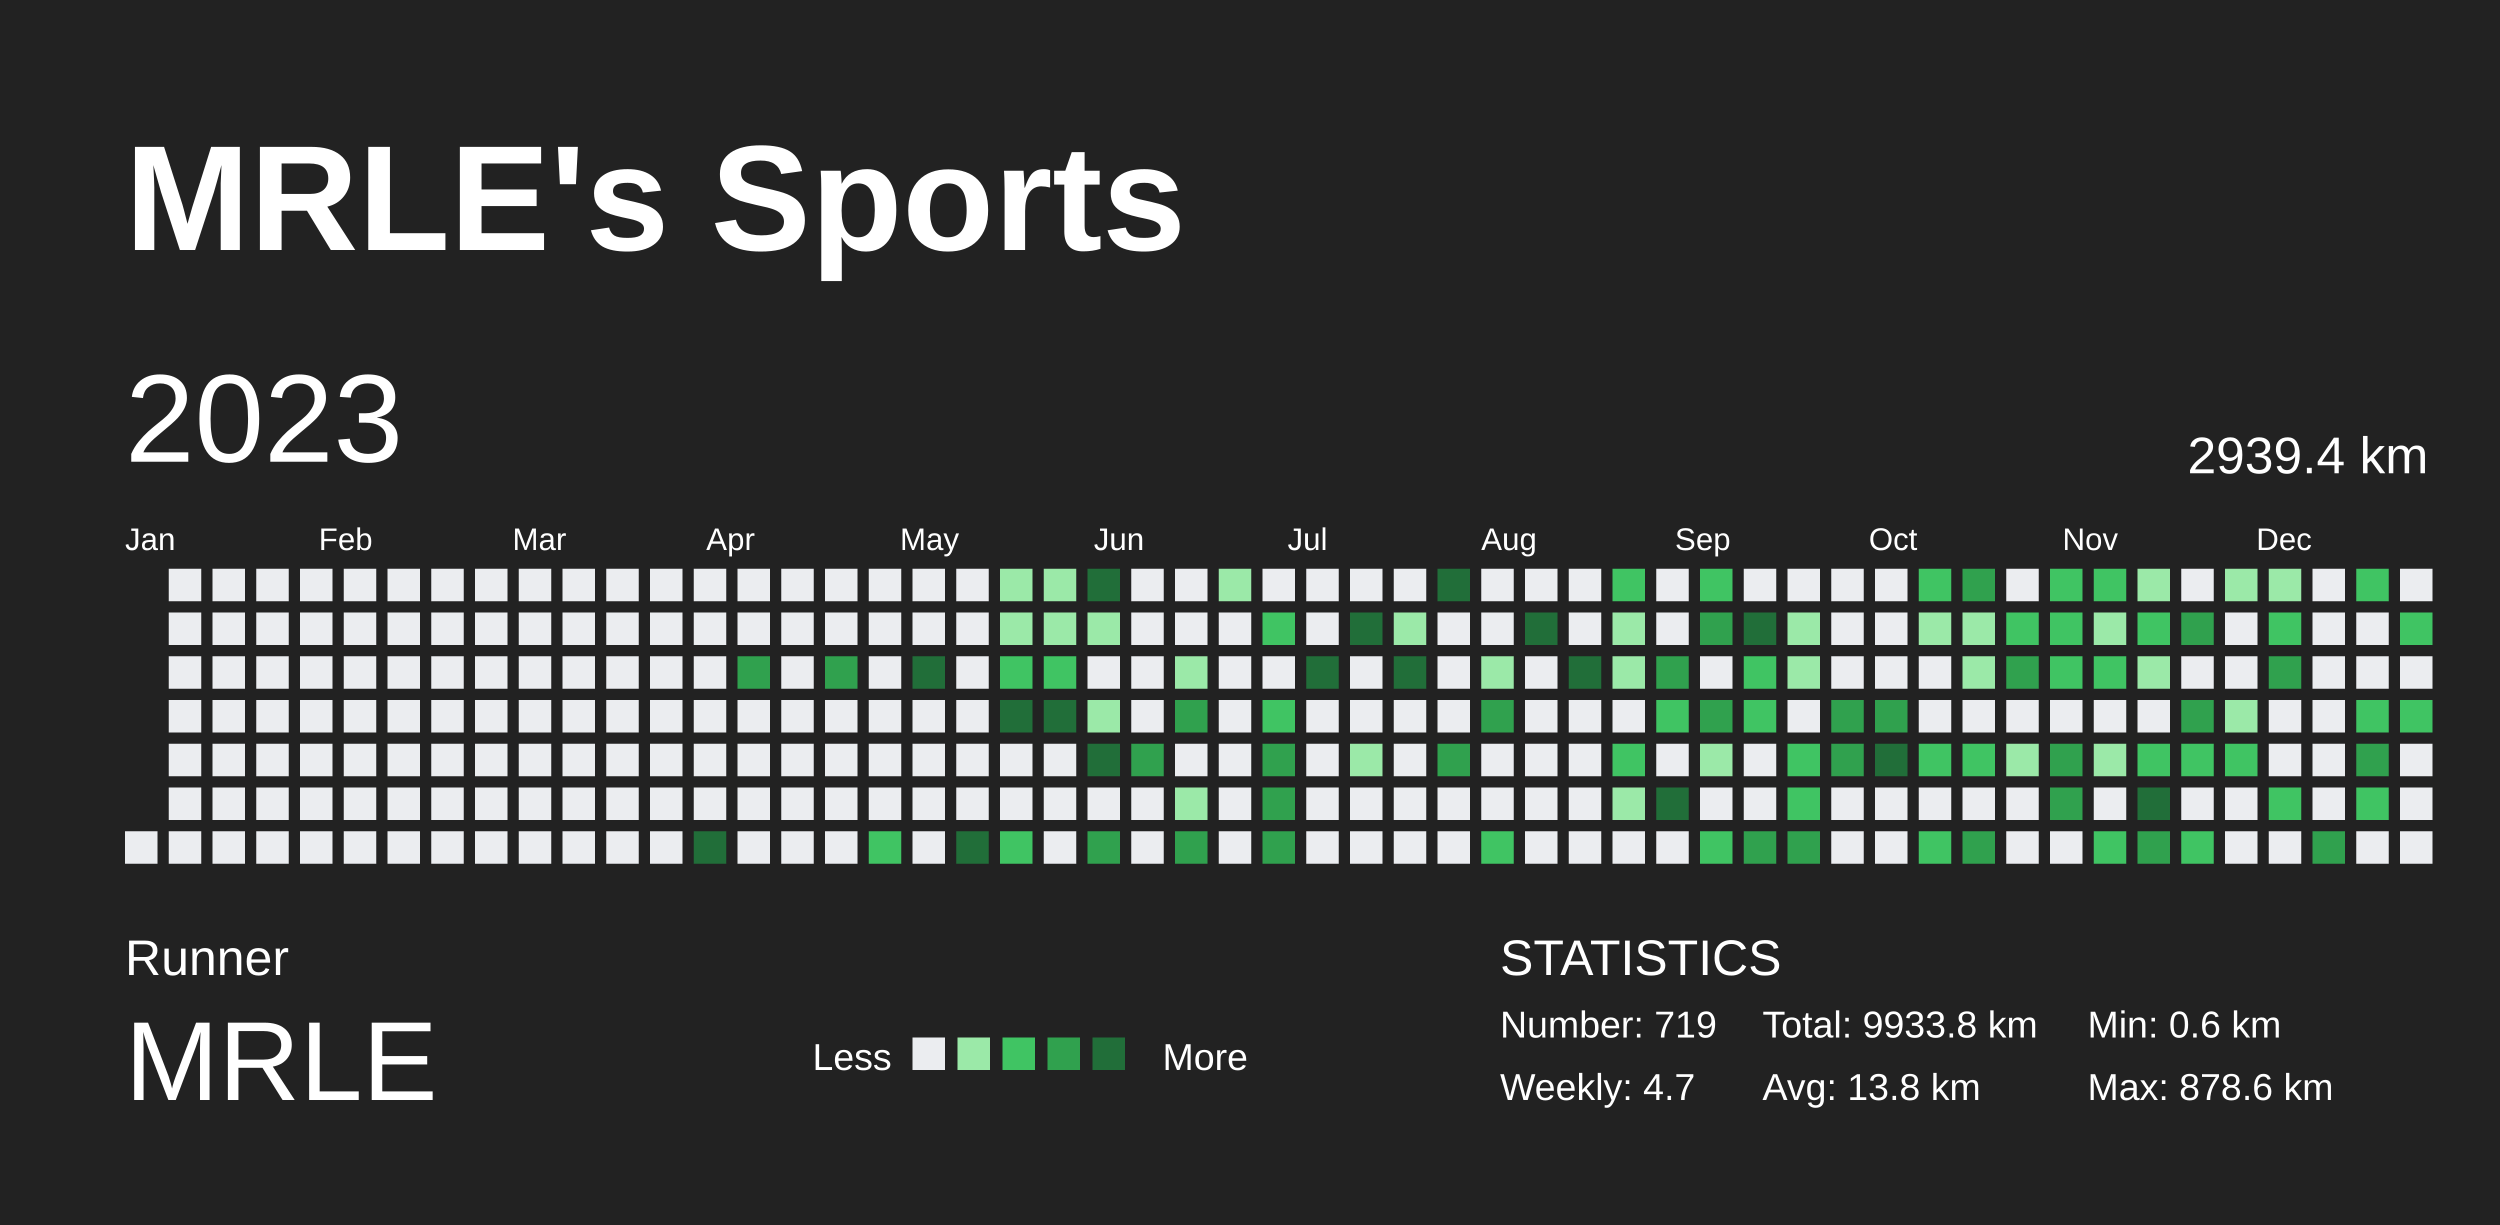
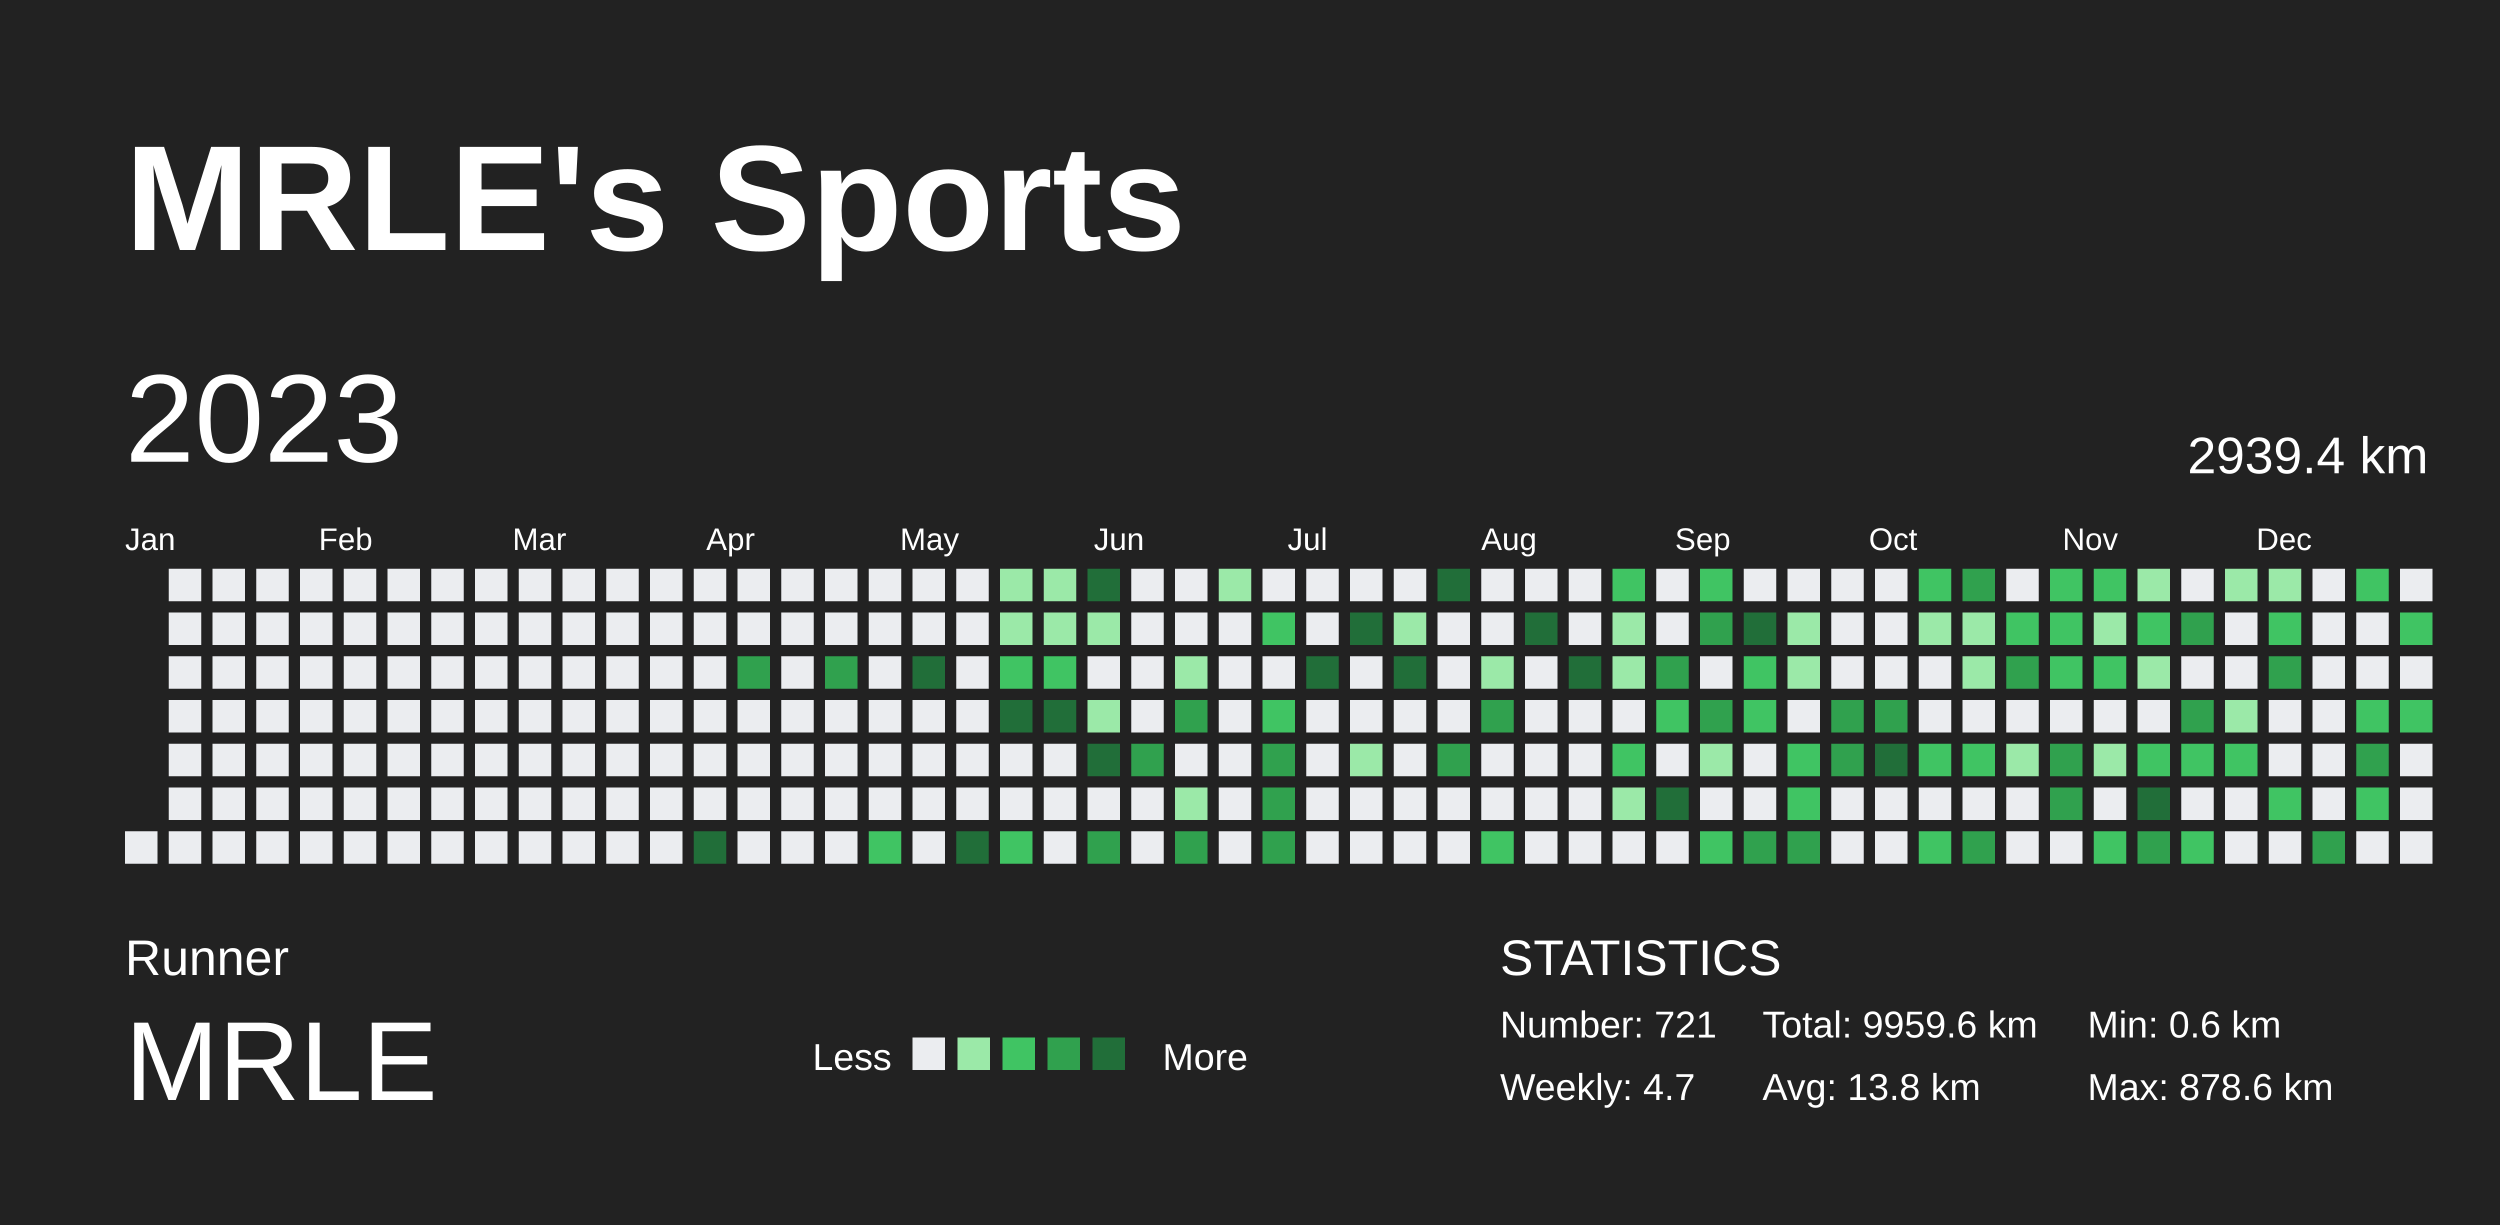
<svg xmlns="http://www.w3.org/2000/svg" baseProfile="full" height="98mm" version="1.1" viewBox="0,0,200,98" width="200mm">
  <defs />
  <rect fill="#222222" height="98" width="200" x="0" y="0" />
  <text fill="#FFFFFF" style="font-size:12px; font-family:Arial; font-weight:bold;" x="10" y="20">MRLE's Sports</text>
  <text fill="#FFFFFF" style="font-size:4px; font-family:Arial" x="10" y="78">Runner</text>
  <text fill="#FFFFFF" style="font-size:9px; font-family:Arial" x="10" y="88">MRLE</text>
  <text fill="#FFFFFF" style="font-size:3px; font-family:Arial" x="65" y="85.6">Less</text>
  <rect fill="#ebedf0" height="2.6" width="2.6" x="73" y="83" />
  <rect fill="#9be9a8" height="2.6" width="2.6" x="76.6" y="83" />
  <rect fill="#40c463" height="2.6" width="2.6" x="80.2" y="83" />
  <rect fill="#30a14e" height="2.6" width="2.6" x="83.8" y="83" />
  <rect fill="#216e39" height="2.6" width="2.6" x="87.4" y="83" />
  <text fill="#FFFFFF" style="font-size:3px; font-family:Arial" x="93" y="85.6">More</text>
  <text fill="#FFFFFF" style="font-size:4px; font-family:Arial" x="120" y="78">STATISTICS</text>
-   <text fill="#FFFFFF" style="font-size:3px; font-family:Arial" x="120" y="83">Number: 719</text>
+   <text fill="#FFFFFF" style="font-size:3px; font-family:Arial" x="120" y="83">Number: 721</text>
  <text fill="#FFFFFF" style="font-size:3px; font-family:Arial" x="120" y="88">Weekly: 4.7</text>
-   <text fill="#FFFFFF" style="font-size:3px; font-family:Arial" x="141" y="83">Total: 9933.8 km</text>
+   <text fill="#FFFFFF" style="font-size:3px; font-family:Arial" x="141" y="83">Total: 9959.6 km</text>
  <text fill="#FFFFFF" style="font-size:3px; font-family:Arial" x="141" y="88">Avg: 13.8 km</text>
  <text fill="#FFFFFF" style="font-size:3px; font-family:Arial" x="167" y="83">Min: 0.6 km</text>
  <text fill="#FFFFFF" style="font-size:3px; font-family:Arial" x="167" y="88">Max: 878.6 km</text>
  <text dominant-baseline="hanging" fill="#FFFFFF" style="font-size:10.0px; font-family:Arial;" x="10" y="30">2023</text>
  <text dominant-baseline="hanging" fill="#FFFFFF" style="font-size:4.125px; font-family:Arial;" x="175" y="35">2939.4 km</text>
  <text fill="#FFFFFF" style="font-size:2.5px; font-family:Arial" x="10.0" y="44">Jan</text>
  <text fill="#FFFFFF" style="font-size:2.5px; font-family:Arial" x="25.5" y="44">Feb</text>
  <text fill="#FFFFFF" style="font-size:2.5px; font-family:Arial" x="41.0" y="44">Mar</text>
  <text fill="#FFFFFF" style="font-size:2.5px; font-family:Arial" x="56.5" y="44">Apr</text>
  <text fill="#FFFFFF" style="font-size:2.5px; font-family:Arial" x="72.0" y="44">May</text>
  <text fill="#FFFFFF" style="font-size:2.5px; font-family:Arial" x="87.5" y="44">Jun</text>
  <text fill="#FFFFFF" style="font-size:2.5px; font-family:Arial" x="103.0" y="44">Jul</text>
  <text fill="#FFFFFF" style="font-size:2.5px; font-family:Arial" x="118.5" y="44">Aug</text>
  <text fill="#FFFFFF" style="font-size:2.5px; font-family:Arial" x="134.0" y="44">Sep</text>
  <text fill="#FFFFFF" style="font-size:2.5px; font-family:Arial" x="149.5" y="44">Oct</text>
  <text fill="#FFFFFF" style="font-size:2.5px; font-family:Arial" x="165.0" y="44">Nov</text>
  <text fill="#FFFFFF" style="font-size:2.5px; font-family:Arial" x="180.5" y="44">Dec</text>
  <rect fill="#ebedf0" height="2.6" width="2.6" x="10.0" y="66.5" />
  <rect fill="#ebedf0" height="2.6" width="2.6" x="13.5" y="45.5" />
  <rect fill="#ebedf0" height="2.6" width="2.6" x="13.5" y="49.0" />
  <rect fill="#ebedf0" height="2.6" width="2.6" x="13.5" y="52.5" />
  <rect fill="#ebedf0" height="2.6" width="2.6" x="13.5" y="56.0" />
  <rect fill="#ebedf0" height="2.6" width="2.6" x="13.5" y="59.5" />
  <rect fill="#ebedf0" height="2.6" width="2.6" x="13.5" y="63.0" />
  <rect fill="#ebedf0" height="2.6" width="2.6" x="13.5" y="66.5" />
  <rect fill="#ebedf0" height="2.6" width="2.6" x="17.0" y="45.5" />
  <rect fill="#ebedf0" height="2.6" width="2.6" x="17.0" y="49.0" />
  <rect fill="#ebedf0" height="2.6" width="2.6" x="17.0" y="52.5" />
  <rect fill="#ebedf0" height="2.6" width="2.6" x="17.0" y="56.0" />
  <rect fill="#ebedf0" height="2.6" width="2.6" x="17.0" y="59.5" />
  <rect fill="#ebedf0" height="2.6" width="2.6" x="17.0" y="63.0" />
  <rect fill="#ebedf0" height="2.6" width="2.6" x="17.0" y="66.5" />
  <rect fill="#ebedf0" height="2.6" width="2.6" x="20.5" y="45.5" />
  <rect fill="#ebedf0" height="2.6" width="2.6" x="20.5" y="49.0" />
  <rect fill="#ebedf0" height="2.6" width="2.6" x="20.5" y="52.5" />
  <rect fill="#ebedf0" height="2.6" width="2.6" x="20.5" y="56.0" />
  <rect fill="#ebedf0" height="2.6" width="2.6" x="20.5" y="59.5" />
  <rect fill="#ebedf0" height="2.6" width="2.6" x="20.5" y="63.0" />
  <rect fill="#ebedf0" height="2.6" width="2.6" x="20.5" y="66.5" />
  <rect fill="#ebedf0" height="2.6" width="2.6" x="24.0" y="45.5" />
  <rect fill="#ebedf0" height="2.6" width="2.6" x="24.0" y="49.0" />
  <rect fill="#ebedf0" height="2.6" width="2.6" x="24.0" y="52.5" />
  <rect fill="#ebedf0" height="2.6" width="2.6" x="24.0" y="56.0" />
  <rect fill="#ebedf0" height="2.6" width="2.6" x="24.0" y="59.5" />
  <rect fill="#ebedf0" height="2.6" width="2.6" x="24.0" y="63.0" />
  <rect fill="#ebedf0" height="2.6" width="2.6" x="24.0" y="66.5" />
  <rect fill="#ebedf0" height="2.6" width="2.6" x="27.5" y="45.5" />
  <rect fill="#ebedf0" height="2.6" width="2.6" x="27.5" y="49.0" />
  <rect fill="#ebedf0" height="2.6" width="2.6" x="27.5" y="52.5" />
  <rect fill="#ebedf0" height="2.6" width="2.6" x="27.5" y="56.0" />
  <rect fill="#ebedf0" height="2.6" width="2.6" x="27.5" y="59.5" />
  <rect fill="#ebedf0" height="2.6" width="2.6" x="27.5" y="63.0" />
  <rect fill="#ebedf0" height="2.6" width="2.6" x="27.5" y="66.5" />
  <rect fill="#ebedf0" height="2.6" width="2.6" x="31.0" y="45.5" />
  <rect fill="#ebedf0" height="2.6" width="2.6" x="31.0" y="49.0" />
  <rect fill="#ebedf0" height="2.6" width="2.6" x="31.0" y="52.5" />
  <rect fill="#ebedf0" height="2.6" width="2.6" x="31.0" y="56.0" />
  <rect fill="#ebedf0" height="2.6" width="2.6" x="31.0" y="59.5" />
  <rect fill="#ebedf0" height="2.6" width="2.6" x="31.0" y="63.0" />
  <rect fill="#ebedf0" height="2.6" width="2.6" x="31.0" y="66.5" />
  <rect fill="#ebedf0" height="2.6" width="2.6" x="34.5" y="45.5" />
  <rect fill="#ebedf0" height="2.6" width="2.6" x="34.5" y="49.0" />
  <rect fill="#ebedf0" height="2.6" width="2.6" x="34.5" y="52.5" />
  <rect fill="#ebedf0" height="2.6" width="2.6" x="34.5" y="56.0" />
  <rect fill="#ebedf0" height="2.6" width="2.6" x="34.5" y="59.5" />
  <rect fill="#ebedf0" height="2.6" width="2.6" x="34.5" y="63.0" />
  <rect fill="#ebedf0" height="2.6" width="2.6" x="34.5" y="66.5" />
  <rect fill="#ebedf0" height="2.6" width="2.6" x="38.0" y="45.5" />
  <rect fill="#ebedf0" height="2.6" width="2.6" x="38.0" y="49.0" />
  <rect fill="#ebedf0" height="2.6" width="2.6" x="38.0" y="52.5" />
  <rect fill="#ebedf0" height="2.6" width="2.6" x="38.0" y="56.0" />
  <rect fill="#ebedf0" height="2.6" width="2.6" x="38.0" y="59.5" />
  <rect fill="#ebedf0" height="2.6" width="2.6" x="38.0" y="63.0" />
  <rect fill="#ebedf0" height="2.6" width="2.6" x="38.0" y="66.5" />
  <rect fill="#ebedf0" height="2.6" width="2.6" x="41.5" y="45.5" />
  <rect fill="#ebedf0" height="2.6" width="2.6" x="41.5" y="49.0" />
  <rect fill="#ebedf0" height="2.6" width="2.6" x="41.5" y="52.5" />
  <rect fill="#ebedf0" height="2.6" width="2.6" x="41.5" y="56.0" />
  <rect fill="#ebedf0" height="2.6" width="2.6" x="41.5" y="59.5" />
  <rect fill="#ebedf0" height="2.6" width="2.6" x="41.5" y="63.0" />
  <rect fill="#ebedf0" height="2.6" width="2.6" x="41.5" y="66.5" />
  <rect fill="#ebedf0" height="2.6" width="2.6" x="45.0" y="45.5" />
  <rect fill="#ebedf0" height="2.6" width="2.6" x="45.0" y="49.0" />
  <rect fill="#ebedf0" height="2.6" width="2.6" x="45.0" y="52.5" />
  <rect fill="#ebedf0" height="2.6" width="2.6" x="45.0" y="56.0" />
  <rect fill="#ebedf0" height="2.6" width="2.6" x="45.0" y="59.5" />
  <rect fill="#ebedf0" height="2.6" width="2.6" x="45.0" y="63.0" />
  <rect fill="#ebedf0" height="2.6" width="2.6" x="45.0" y="66.5" />
  <rect fill="#ebedf0" height="2.6" width="2.6" x="48.5" y="45.5" />
  <rect fill="#ebedf0" height="2.6" width="2.6" x="48.5" y="49.0" />
  <rect fill="#ebedf0" height="2.6" width="2.6" x="48.5" y="52.5" />
  <rect fill="#ebedf0" height="2.6" width="2.6" x="48.5" y="56.0" />
  <rect fill="#ebedf0" height="2.6" width="2.6" x="48.5" y="59.5" />
  <rect fill="#ebedf0" height="2.6" width="2.6" x="48.5" y="63.0" />
  <rect fill="#ebedf0" height="2.6" width="2.6" x="48.5" y="66.5" />
  <rect fill="#ebedf0" height="2.6" width="2.6" x="52.0" y="45.5" />
  <rect fill="#ebedf0" height="2.6" width="2.6" x="52.0" y="49.0" />
  <rect fill="#ebedf0" height="2.6" width="2.6" x="52.0" y="52.5" />
  <rect fill="#ebedf0" height="2.6" width="2.6" x="52.0" y="56.0" />
  <rect fill="#ebedf0" height="2.6" width="2.6" x="52.0" y="59.5" />
  <rect fill="#ebedf0" height="2.6" width="2.6" x="52.0" y="63.0" />
  <rect fill="#ebedf0" height="2.6" width="2.6" x="52.0" y="66.5" />
  <rect fill="#ebedf0" height="2.6" width="2.6" x="55.5" y="45.5" />
  <rect fill="#ebedf0" height="2.6" width="2.6" x="55.5" y="49.0" />
  <rect fill="#ebedf0" height="2.6" width="2.6" x="55.5" y="52.5" />
  <rect fill="#ebedf0" height="2.6" width="2.6" x="55.5" y="56.0" />
  <rect fill="#ebedf0" height="2.6" width="2.6" x="55.5" y="59.5" />
  <rect fill="#ebedf0" height="2.6" width="2.6" x="55.5" y="63.0" />
  <rect fill="#216e39" height="2.6" width="2.6" x="55.5" y="66.5" />
  <rect fill="#ebedf0" height="2.6" width="2.6" x="59.0" y="45.5" />
  <rect fill="#ebedf0" height="2.6" width="2.6" x="59.0" y="49.0" />
  <rect fill="#30a14e" height="2.6" width="2.6" x="59.0" y="52.5" />
  <rect fill="#ebedf0" height="2.6" width="2.6" x="59.0" y="56.0" />
  <rect fill="#ebedf0" height="2.6" width="2.6" x="59.0" y="59.5" />
  <rect fill="#ebedf0" height="2.6" width="2.6" x="59.0" y="63.0" />
  <rect fill="#ebedf0" height="2.6" width="2.6" x="59.0" y="66.5" />
  <rect fill="#ebedf0" height="2.6" width="2.6" x="62.5" y="45.5" />
  <rect fill="#ebedf0" height="2.6" width="2.6" x="62.5" y="49.0" />
  <rect fill="#ebedf0" height="2.6" width="2.6" x="62.5" y="52.5" />
  <rect fill="#ebedf0" height="2.6" width="2.6" x="62.5" y="56.0" />
  <rect fill="#ebedf0" height="2.6" width="2.6" x="62.5" y="59.5" />
  <rect fill="#ebedf0" height="2.6" width="2.6" x="62.5" y="63.0" />
  <rect fill="#ebedf0" height="2.6" width="2.6" x="62.5" y="66.5" />
  <rect fill="#ebedf0" height="2.6" width="2.6" x="66.0" y="45.5" />
  <rect fill="#ebedf0" height="2.6" width="2.6" x="66.0" y="49.0" />
  <rect fill="#30a14e" height="2.6" width="2.6" x="66.0" y="52.5" />
  <rect fill="#ebedf0" height="2.6" width="2.6" x="66.0" y="56.0" />
  <rect fill="#ebedf0" height="2.6" width="2.6" x="66.0" y="59.5" />
  <rect fill="#ebedf0" height="2.6" width="2.6" x="66.0" y="63.0" />
  <rect fill="#ebedf0" height="2.6" width="2.6" x="66.0" y="66.5" />
  <rect fill="#ebedf0" height="2.6" width="2.6" x="69.5" y="45.5" />
  <rect fill="#ebedf0" height="2.6" width="2.6" x="69.5" y="49.0" />
  <rect fill="#ebedf0" height="2.6" width="2.6" x="69.5" y="52.5" />
  <rect fill="#ebedf0" height="2.6" width="2.6" x="69.5" y="56.0" />
  <rect fill="#ebedf0" height="2.6" width="2.6" x="69.5" y="59.5" />
  <rect fill="#ebedf0" height="2.6" width="2.6" x="69.5" y="63.0" />
  <rect fill="#40c463" height="2.6" width="2.6" x="69.5" y="66.5" />
  <rect fill="#ebedf0" height="2.6" width="2.6" x="73.0" y="45.5" />
  <rect fill="#ebedf0" height="2.6" width="2.6" x="73.0" y="49.0" />
  <rect fill="#216e39" height="2.6" width="2.6" x="73.0" y="52.5" />
  <rect fill="#ebedf0" height="2.6" width="2.6" x="73.0" y="56.0" />
  <rect fill="#ebedf0" height="2.6" width="2.6" x="73.0" y="59.5" />
  <rect fill="#ebedf0" height="2.6" width="2.6" x="73.0" y="63.0" />
  <rect fill="#ebedf0" height="2.6" width="2.6" x="73.0" y="66.5" />
  <rect fill="#ebedf0" height="2.6" width="2.6" x="76.5" y="45.5" />
  <rect fill="#ebedf0" height="2.6" width="2.6" x="76.5" y="49.0" />
  <rect fill="#ebedf0" height="2.6" width="2.6" x="76.5" y="52.5" />
  <rect fill="#ebedf0" height="2.6" width="2.6" x="76.5" y="56.0" />
  <rect fill="#ebedf0" height="2.6" width="2.6" x="76.5" y="59.5" />
  <rect fill="#ebedf0" height="2.6" width="2.6" x="76.5" y="63.0" />
  <rect fill="#216e39" height="2.6" width="2.6" x="76.5" y="66.5" />
  <rect fill="#9be9a8" height="2.6" width="2.6" x="80.0" y="45.5" />
  <rect fill="#9be9a8" height="2.6" width="2.6" x="80.0" y="49.0" />
  <rect fill="#40c463" height="2.6" width="2.6" x="80.0" y="52.5" />
  <rect fill="#216e39" height="2.6" width="2.6" x="80.0" y="56.0" />
  <rect fill="#ebedf0" height="2.6" width="2.6" x="80.0" y="59.5" />
  <rect fill="#ebedf0" height="2.6" width="2.6" x="80.0" y="63.0" />
  <rect fill="#40c463" height="2.6" width="2.6" x="80.0" y="66.5" />
  <rect fill="#9be9a8" height="2.6" width="2.6" x="83.5" y="45.5" />
  <rect fill="#9be9a8" height="2.6" width="2.6" x="83.5" y="49.0" />
  <rect fill="#40c463" height="2.6" width="2.6" x="83.5" y="52.5" />
  <rect fill="#216e39" height="2.6" width="2.6" x="83.5" y="56.0" />
  <rect fill="#ebedf0" height="2.6" width="2.6" x="83.5" y="59.5" />
  <rect fill="#ebedf0" height="2.6" width="2.6" x="83.5" y="63.0" />
  <rect fill="#ebedf0" height="2.6" width="2.6" x="83.5" y="66.5" />
  <rect fill="#216e39" height="2.6" width="2.6" x="87.0" y="45.5" />
  <rect fill="#9be9a8" height="2.6" width="2.6" x="87.0" y="49.0" />
  <rect fill="#ebedf0" height="2.6" width="2.6" x="87.0" y="52.5" />
  <rect fill="#9be9a8" height="2.6" width="2.6" x="87.0" y="56.0" />
  <rect fill="#216e39" height="2.6" width="2.6" x="87.0" y="59.5" />
  <rect fill="#ebedf0" height="2.6" width="2.6" x="87.0" y="63.0" />
  <rect fill="#30a14e" height="2.6" width="2.6" x="87.0" y="66.5" />
  <rect fill="#ebedf0" height="2.6" width="2.6" x="90.5" y="45.5" />
  <rect fill="#ebedf0" height="2.6" width="2.6" x="90.5" y="49.0" />
  <rect fill="#ebedf0" height="2.6" width="2.6" x="90.5" y="52.5" />
  <rect fill="#ebedf0" height="2.6" width="2.6" x="90.5" y="56.0" />
  <rect fill="#30a14e" height="2.6" width="2.6" x="90.5" y="59.5" />
  <rect fill="#ebedf0" height="2.6" width="2.6" x="90.5" y="63.0" />
  <rect fill="#ebedf0" height="2.6" width="2.6" x="90.5" y="66.5" />
  <rect fill="#ebedf0" height="2.6" width="2.6" x="94.0" y="45.5" />
  <rect fill="#ebedf0" height="2.6" width="2.6" x="94.0" y="49.0" />
  <rect fill="#9be9a8" height="2.6" width="2.6" x="94.0" y="52.5" />
  <rect fill="#30a14e" height="2.6" width="2.6" x="94.0" y="56.0" />
  <rect fill="#ebedf0" height="2.6" width="2.6" x="94.0" y="59.5" />
  <rect fill="#9be9a8" height="2.6" width="2.6" x="94.0" y="63.0" />
  <rect fill="#30a14e" height="2.6" width="2.6" x="94.0" y="66.5" />
  <rect fill="#9be9a8" height="2.6" width="2.6" x="97.5" y="45.5" />
  <rect fill="#ebedf0" height="2.6" width="2.6" x="97.5" y="49.0" />
  <rect fill="#ebedf0" height="2.6" width="2.6" x="97.5" y="52.5" />
  <rect fill="#ebedf0" height="2.6" width="2.6" x="97.5" y="56.0" />
  <rect fill="#ebedf0" height="2.6" width="2.6" x="97.5" y="59.5" />
  <rect fill="#ebedf0" height="2.6" width="2.6" x="97.5" y="63.0" />
  <rect fill="#ebedf0" height="2.6" width="2.6" x="97.5" y="66.5" />
  <rect fill="#ebedf0" height="2.6" width="2.6" x="101.0" y="45.5" />
  <rect fill="#40c463" height="2.6" width="2.6" x="101.0" y="49.0" />
  <rect fill="#ebedf0" height="2.6" width="2.6" x="101.0" y="52.5" />
  <rect fill="#40c463" height="2.6" width="2.6" x="101.0" y="56.0" />
  <rect fill="#30a14e" height="2.6" width="2.6" x="101.0" y="59.5" />
  <rect fill="#30a14e" height="2.6" width="2.6" x="101.0" y="63.0" />
  <rect fill="#30a14e" height="2.6" width="2.6" x="101.0" y="66.5" />
  <rect fill="#ebedf0" height="2.6" width="2.6" x="104.5" y="45.5" />
  <rect fill="#ebedf0" height="2.6" width="2.6" x="104.5" y="49.0" />
  <rect fill="#216e39" height="2.6" width="2.6" x="104.5" y="52.5" />
  <rect fill="#ebedf0" height="2.6" width="2.6" x="104.5" y="56.0" />
  <rect fill="#ebedf0" height="2.6" width="2.6" x="104.5" y="59.5" />
  <rect fill="#ebedf0" height="2.6" width="2.6" x="104.5" y="63.0" />
  <rect fill="#ebedf0" height="2.6" width="2.6" x="104.5" y="66.5" />
  <rect fill="#ebedf0" height="2.6" width="2.6" x="108.0" y="45.5" />
  <rect fill="#216e39" height="2.6" width="2.6" x="108.0" y="49.0" />
  <rect fill="#ebedf0" height="2.6" width="2.6" x="108.0" y="52.5" />
  <rect fill="#ebedf0" height="2.6" width="2.6" x="108.0" y="56.0" />
  <rect fill="#9be9a8" height="2.6" width="2.6" x="108.0" y="59.5" />
  <rect fill="#ebedf0" height="2.6" width="2.6" x="108.0" y="63.0" />
  <rect fill="#ebedf0" height="2.6" width="2.6" x="108.0" y="66.5" />
  <rect fill="#ebedf0" height="2.6" width="2.6" x="111.5" y="45.5" />
  <rect fill="#9be9a8" height="2.6" width="2.6" x="111.5" y="49.0" />
  <rect fill="#216e39" height="2.6" width="2.6" x="111.5" y="52.5" />
  <rect fill="#ebedf0" height="2.6" width="2.6" x="111.5" y="56.0" />
  <rect fill="#ebedf0" height="2.6" width="2.6" x="111.5" y="59.5" />
  <rect fill="#ebedf0" height="2.6" width="2.6" x="111.5" y="63.0" />
  <rect fill="#ebedf0" height="2.6" width="2.6" x="111.5" y="66.5" />
  <rect fill="#216e39" height="2.6" width="2.6" x="115.0" y="45.5" />
  <rect fill="#ebedf0" height="2.6" width="2.6" x="115.0" y="49.0" />
  <rect fill="#ebedf0" height="2.6" width="2.6" x="115.0" y="52.5" />
  <rect fill="#ebedf0" height="2.6" width="2.6" x="115.0" y="56.0" />
  <rect fill="#30a14e" height="2.6" width="2.6" x="115.0" y="59.5" />
  <rect fill="#ebedf0" height="2.6" width="2.6" x="115.0" y="63.0" />
  <rect fill="#ebedf0" height="2.6" width="2.6" x="115.0" y="66.5" />
  <rect fill="#ebedf0" height="2.6" width="2.6" x="118.5" y="45.5" />
  <rect fill="#ebedf0" height="2.6" width="2.6" x="118.5" y="49.0" />
  <rect fill="#9be9a8" height="2.6" width="2.6" x="118.5" y="52.5" />
  <rect fill="#30a14e" height="2.6" width="2.6" x="118.5" y="56.0" />
  <rect fill="#ebedf0" height="2.6" width="2.6" x="118.5" y="59.5" />
  <rect fill="#ebedf0" height="2.6" width="2.6" x="118.5" y="63.0" />
  <rect fill="#40c463" height="2.6" width="2.6" x="118.5" y="66.5" />
  <rect fill="#ebedf0" height="2.6" width="2.6" x="122.0" y="45.5" />
  <rect fill="#216e39" height="2.6" width="2.6" x="122.0" y="49.0" />
  <rect fill="#ebedf0" height="2.6" width="2.6" x="122.0" y="52.5" />
  <rect fill="#ebedf0" height="2.6" width="2.6" x="122.0" y="56.0" />
  <rect fill="#ebedf0" height="2.6" width="2.6" x="122.0" y="59.5" />
  <rect fill="#ebedf0" height="2.6" width="2.6" x="122.0" y="63.0" />
  <rect fill="#ebedf0" height="2.6" width="2.6" x="122.0" y="66.5" />
  <rect fill="#ebedf0" height="2.6" width="2.6" x="125.5" y="45.5" />
  <rect fill="#ebedf0" height="2.6" width="2.6" x="125.5" y="49.0" />
  <rect fill="#216e39" height="2.6" width="2.6" x="125.5" y="52.5" />
  <rect fill="#ebedf0" height="2.6" width="2.6" x="125.5" y="56.0" />
  <rect fill="#ebedf0" height="2.6" width="2.6" x="125.5" y="59.5" />
  <rect fill="#ebedf0" height="2.6" width="2.6" x="125.5" y="63.0" />
  <rect fill="#ebedf0" height="2.6" width="2.6" x="125.5" y="66.5" />
  <rect fill="#40c463" height="2.6" width="2.6" x="129.0" y="45.5" />
  <rect fill="#9be9a8" height="2.6" width="2.6" x="129.0" y="49.0" />
  <rect fill="#9be9a8" height="2.6" width="2.6" x="129.0" y="52.5" />
  <rect fill="#ebedf0" height="2.6" width="2.6" x="129.0" y="56.0" />
  <rect fill="#40c463" height="2.6" width="2.6" x="129.0" y="59.5" />
  <rect fill="#9be9a8" height="2.6" width="2.6" x="129.0" y="63.0" />
  <rect fill="#ebedf0" height="2.6" width="2.6" x="129.0" y="66.5" />
  <rect fill="#ebedf0" height="2.6" width="2.6" x="132.5" y="45.5" />
  <rect fill="#ebedf0" height="2.6" width="2.6" x="132.5" y="49.0" />
  <rect fill="#30a14e" height="2.6" width="2.6" x="132.5" y="52.5" />
  <rect fill="#40c463" height="2.6" width="2.6" x="132.5" y="56.0" />
  <rect fill="#ebedf0" height="2.6" width="2.6" x="132.5" y="59.5" />
  <rect fill="#216e39" height="2.6" width="2.6" x="132.5" y="63.0" />
  <rect fill="#ebedf0" height="2.6" width="2.6" x="132.5" y="66.5" />
  <rect fill="#40c463" height="2.6" width="2.6" x="136.0" y="45.5" />
  <rect fill="#30a14e" height="2.6" width="2.6" x="136.0" y="49.0" />
  <rect fill="#ebedf0" height="2.6" width="2.6" x="136.0" y="52.5" />
  <rect fill="#30a14e" height="2.6" width="2.6" x="136.0" y="56.0" />
  <rect fill="#9be9a8" height="2.6" width="2.6" x="136.0" y="59.5" />
  <rect fill="#ebedf0" height="2.6" width="2.6" x="136.0" y="63.0" />
  <rect fill="#40c463" height="2.6" width="2.6" x="136.0" y="66.5" />
  <rect fill="#ebedf0" height="2.6" width="2.6" x="139.5" y="45.5" />
  <rect fill="#216e39" height="2.6" width="2.6" x="139.5" y="49.0" />
  <rect fill="#40c463" height="2.6" width="2.6" x="139.5" y="52.5" />
  <rect fill="#40c463" height="2.6" width="2.6" x="139.5" y="56.0" />
  <rect fill="#ebedf0" height="2.6" width="2.6" x="139.5" y="59.5" />
  <rect fill="#ebedf0" height="2.6" width="2.6" x="139.5" y="63.0" />
  <rect fill="#30a14e" height="2.6" width="2.6" x="139.5" y="66.5" />
  <rect fill="#ebedf0" height="2.6" width="2.6" x="143.0" y="45.5" />
  <rect fill="#9be9a8" height="2.6" width="2.6" x="143.0" y="49.0" />
  <rect fill="#9be9a8" height="2.6" width="2.6" x="143.0" y="52.5" />
  <rect fill="#ebedf0" height="2.6" width="2.6" x="143.0" y="56.0" />
  <rect fill="#40c463" height="2.6" width="2.6" x="143.0" y="59.5" />
  <rect fill="#40c463" height="2.6" width="2.6" x="143.0" y="63.0" />
  <rect fill="#30a14e" height="2.6" width="2.6" x="143.0" y="66.5" />
  <rect fill="#ebedf0" height="2.6" width="2.6" x="146.5" y="45.5" />
  <rect fill="#ebedf0" height="2.6" width="2.6" x="146.5" y="49.0" />
  <rect fill="#ebedf0" height="2.6" width="2.6" x="146.5" y="52.5" />
  <rect fill="#30a14e" height="2.6" width="2.6" x="146.5" y="56.0" />
  <rect fill="#30a14e" height="2.6" width="2.6" x="146.5" y="59.5" />
  <rect fill="#ebedf0" height="2.6" width="2.6" x="146.5" y="63.0" />
  <rect fill="#ebedf0" height="2.6" width="2.6" x="146.5" y="66.5" />
  <rect fill="#ebedf0" height="2.6" width="2.6" x="150.0" y="45.5" />
  <rect fill="#ebedf0" height="2.6" width="2.6" x="150.0" y="49.0" />
  <rect fill="#ebedf0" height="2.6" width="2.6" x="150.0" y="52.5" />
  <rect fill="#30a14e" height="2.6" width="2.6" x="150.0" y="56.0" />
  <rect fill="#216e39" height="2.6" width="2.6" x="150.0" y="59.5" />
  <rect fill="#ebedf0" height="2.6" width="2.6" x="150.0" y="63.0" />
  <rect fill="#ebedf0" height="2.6" width="2.6" x="150.0" y="66.5" />
  <rect fill="#40c463" height="2.6" width="2.6" x="153.5" y="45.5" />
  <rect fill="#9be9a8" height="2.6" width="2.6" x="153.5" y="49.0" />
  <rect fill="#ebedf0" height="2.6" width="2.6" x="153.5" y="52.5" />
  <rect fill="#ebedf0" height="2.6" width="2.6" x="153.5" y="56.0" />
  <rect fill="#40c463" height="2.6" width="2.6" x="153.5" y="59.5" />
  <rect fill="#ebedf0" height="2.6" width="2.6" x="153.5" y="63.0" />
  <rect fill="#40c463" height="2.6" width="2.6" x="153.5" y="66.5" />
  <rect fill="#30a14e" height="2.6" width="2.6" x="157.0" y="45.5" />
  <rect fill="#9be9a8" height="2.6" width="2.6" x="157.0" y="49.0" />
  <rect fill="#9be9a8" height="2.6" width="2.6" x="157.0" y="52.5" />
  <rect fill="#ebedf0" height="2.6" width="2.6" x="157.0" y="56.0" />
  <rect fill="#40c463" height="2.6" width="2.6" x="157.0" y="59.5" />
  <rect fill="#ebedf0" height="2.6" width="2.6" x="157.0" y="63.0" />
  <rect fill="#30a14e" height="2.6" width="2.6" x="157.0" y="66.5" />
  <rect fill="#ebedf0" height="2.6" width="2.6" x="160.5" y="45.5" />
  <rect fill="#40c463" height="2.6" width="2.6" x="160.5" y="49.0" />
  <rect fill="#30a14e" height="2.6" width="2.6" x="160.5" y="52.5" />
  <rect fill="#ebedf0" height="2.6" width="2.6" x="160.5" y="56.0" />
  <rect fill="#9be9a8" height="2.6" width="2.6" x="160.5" y="59.5" />
  <rect fill="#ebedf0" height="2.6" width="2.6" x="160.5" y="63.0" />
  <rect fill="#ebedf0" height="2.6" width="2.6" x="160.5" y="66.5" />
  <rect fill="#40c463" height="2.6" width="2.6" x="164.0" y="45.5" />
  <rect fill="#40c463" height="2.6" width="2.6" x="164.0" y="49.0" />
  <rect fill="#40c463" height="2.6" width="2.6" x="164.0" y="52.5" />
  <rect fill="#ebedf0" height="2.6" width="2.6" x="164.0" y="56.0" />
  <rect fill="#30a14e" height="2.6" width="2.6" x="164.0" y="59.5" />
  <rect fill="#30a14e" height="2.6" width="2.6" x="164.0" y="63.0" />
  <rect fill="#ebedf0" height="2.6" width="2.6" x="164.0" y="66.5" />
  <rect fill="#40c463" height="2.6" width="2.6" x="167.5" y="45.5" />
  <rect fill="#9be9a8" height="2.6" width="2.6" x="167.5" y="49.0" />
  <rect fill="#40c463" height="2.6" width="2.6" x="167.5" y="52.5" />
  <rect fill="#ebedf0" height="2.6" width="2.6" x="167.5" y="56.0" />
  <rect fill="#9be9a8" height="2.6" width="2.6" x="167.5" y="59.5" />
  <rect fill="#ebedf0" height="2.6" width="2.6" x="167.5" y="63.0" />
  <rect fill="#40c463" height="2.6" width="2.6" x="167.5" y="66.5" />
  <rect fill="#9be9a8" height="2.6" width="2.6" x="171.0" y="45.5" />
  <rect fill="#40c463" height="2.6" width="2.6" x="171.0" y="49.0" />
  <rect fill="#9be9a8" height="2.6" width="2.6" x="171.0" y="52.5" />
  <rect fill="#ebedf0" height="2.6" width="2.6" x="171.0" y="56.0" />
  <rect fill="#40c463" height="2.6" width="2.6" x="171.0" y="59.5" />
  <rect fill="#216e39" height="2.6" width="2.6" x="171.0" y="63.0" />
  <rect fill="#30a14e" height="2.6" width="2.6" x="171.0" y="66.5" />
  <rect fill="#ebedf0" height="2.6" width="2.6" x="174.5" y="45.5" />
  <rect fill="#30a14e" height="2.6" width="2.6" x="174.5" y="49.0" />
  <rect fill="#ebedf0" height="2.6" width="2.6" x="174.5" y="52.5" />
  <rect fill="#30a14e" height="2.6" width="2.6" x="174.5" y="56.0" />
  <rect fill="#40c463" height="2.6" width="2.6" x="174.5" y="59.5" />
  <rect fill="#ebedf0" height="2.6" width="2.6" x="174.5" y="63.0" />
  <rect fill="#40c463" height="2.6" width="2.6" x="174.5" y="66.5" />
  <rect fill="#9be9a8" height="2.6" width="2.6" x="178.0" y="45.5" />
  <rect fill="#ebedf0" height="2.6" width="2.6" x="178.0" y="49.0" />
  <rect fill="#ebedf0" height="2.6" width="2.6" x="178.0" y="52.5" />
  <rect fill="#9be9a8" height="2.6" width="2.6" x="178.0" y="56.0" />
  <rect fill="#40c463" height="2.6" width="2.6" x="178.0" y="59.5" />
  <rect fill="#ebedf0" height="2.6" width="2.6" x="178.0" y="63.0" />
  <rect fill="#ebedf0" height="2.6" width="2.6" x="178.0" y="66.5" />
  <rect fill="#9be9a8" height="2.6" width="2.6" x="181.5" y="45.5" />
  <rect fill="#40c463" height="2.6" width="2.6" x="181.5" y="49.0" />
  <rect fill="#30a14e" height="2.6" width="2.6" x="181.5" y="52.5" />
  <rect fill="#ebedf0" height="2.6" width="2.6" x="181.5" y="56.0" />
  <rect fill="#ebedf0" height="2.6" width="2.6" x="181.5" y="59.5" />
  <rect fill="#40c463" height="2.6" width="2.6" x="181.5" y="63.0" />
  <rect fill="#ebedf0" height="2.6" width="2.6" x="181.5" y="66.5" />
  <rect fill="#ebedf0" height="2.6" width="2.6" x="185.0" y="45.5" />
  <rect fill="#ebedf0" height="2.6" width="2.6" x="185.0" y="49.0" />
  <rect fill="#ebedf0" height="2.6" width="2.6" x="185.0" y="52.5" />
  <rect fill="#ebedf0" height="2.6" width="2.6" x="185.0" y="56.0" />
  <rect fill="#ebedf0" height="2.6" width="2.6" x="185.0" y="59.5" />
  <rect fill="#ebedf0" height="2.6" width="2.6" x="185.0" y="63.0" />
  <rect fill="#30a14e" height="2.6" width="2.6" x="185.0" y="66.5" />
  <rect fill="#40c463" height="2.6" width="2.6" x="188.5" y="45.5" />
  <rect fill="#ebedf0" height="2.6" width="2.6" x="188.5" y="49.0" />
  <rect fill="#ebedf0" height="2.6" width="2.6" x="188.5" y="52.5" />
  <rect fill="#40c463" height="2.6" width="2.6" x="188.5" y="56.0" />
  <rect fill="#30a14e" height="2.6" width="2.6" x="188.5" y="59.5" />
  <rect fill="#40c463" height="2.6" width="2.6" x="188.5" y="63.0" />
  <rect fill="#ebedf0" height="2.6" width="2.6" x="188.5" y="66.5" />
  <rect fill="#ebedf0" height="2.6" width="2.6" x="192.0" y="45.5" />
  <rect fill="#40c463" height="2.6" width="2.6" x="192.0" y="49.0" />
  <rect fill="#ebedf0" height="2.6" width="2.6" x="192.0" y="52.5" />
  <rect fill="#40c463" height="2.6" width="2.6" x="192.0" y="56.0" />
  <rect fill="#ebedf0" height="2.6" width="2.6" x="192.0" y="59.5" />
  <rect fill="#ebedf0" height="2.6" width="2.6" x="192.0" y="63.0" />
  <rect fill="#ebedf0" height="2.6" width="2.6" x="192.0" y="66.5" />
</svg>
